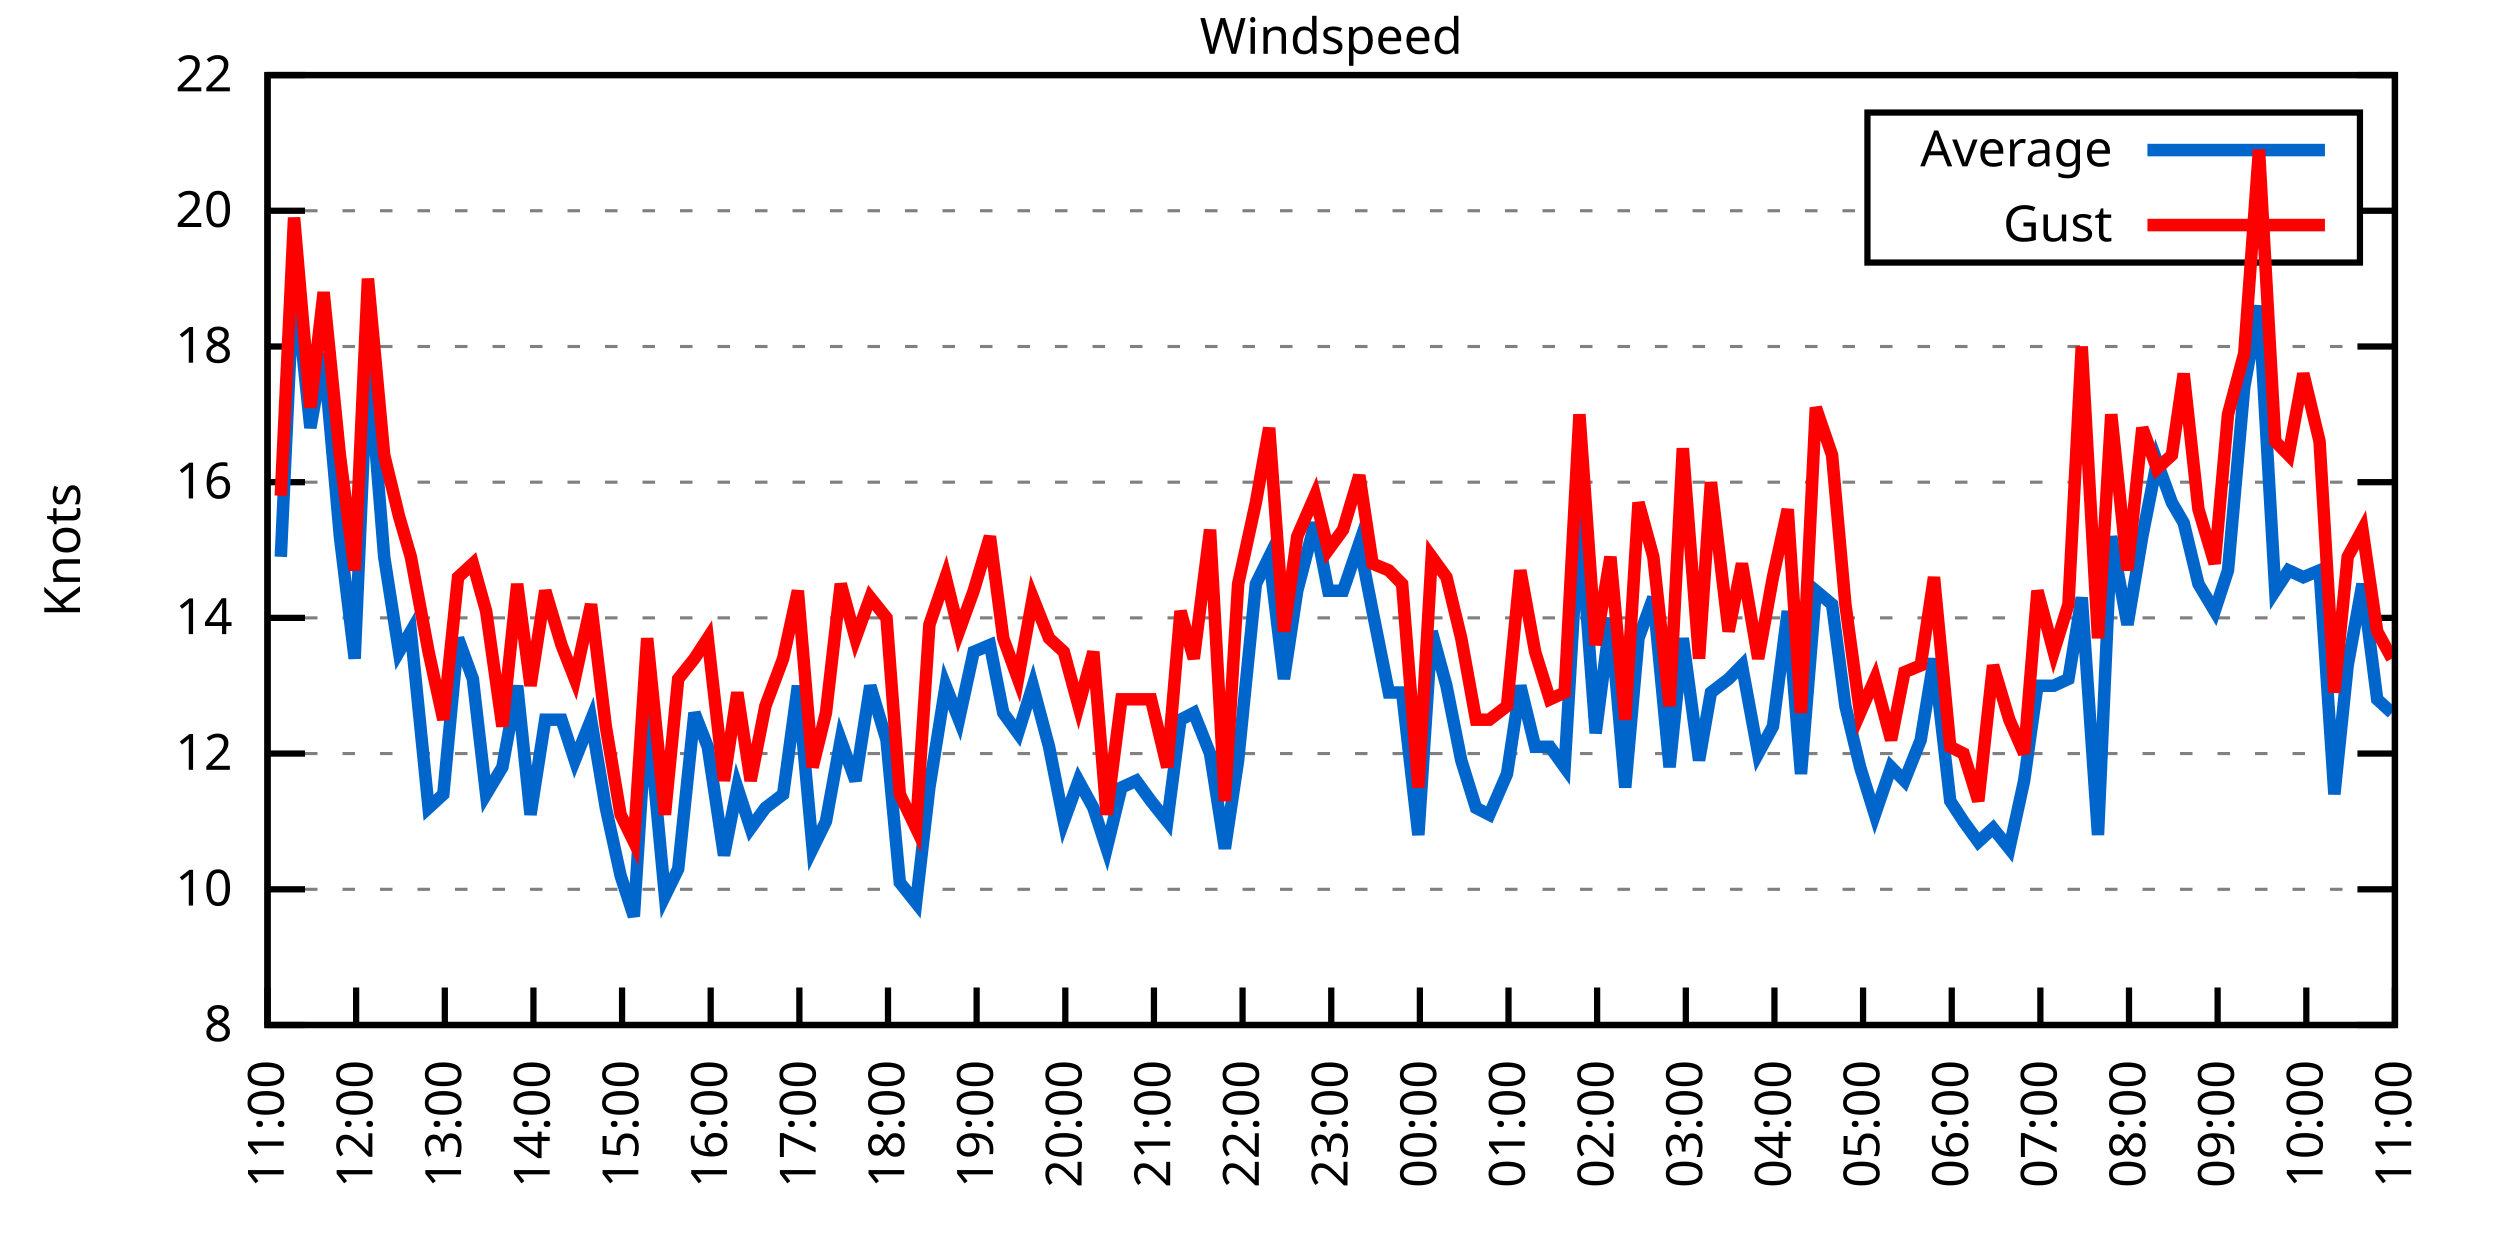
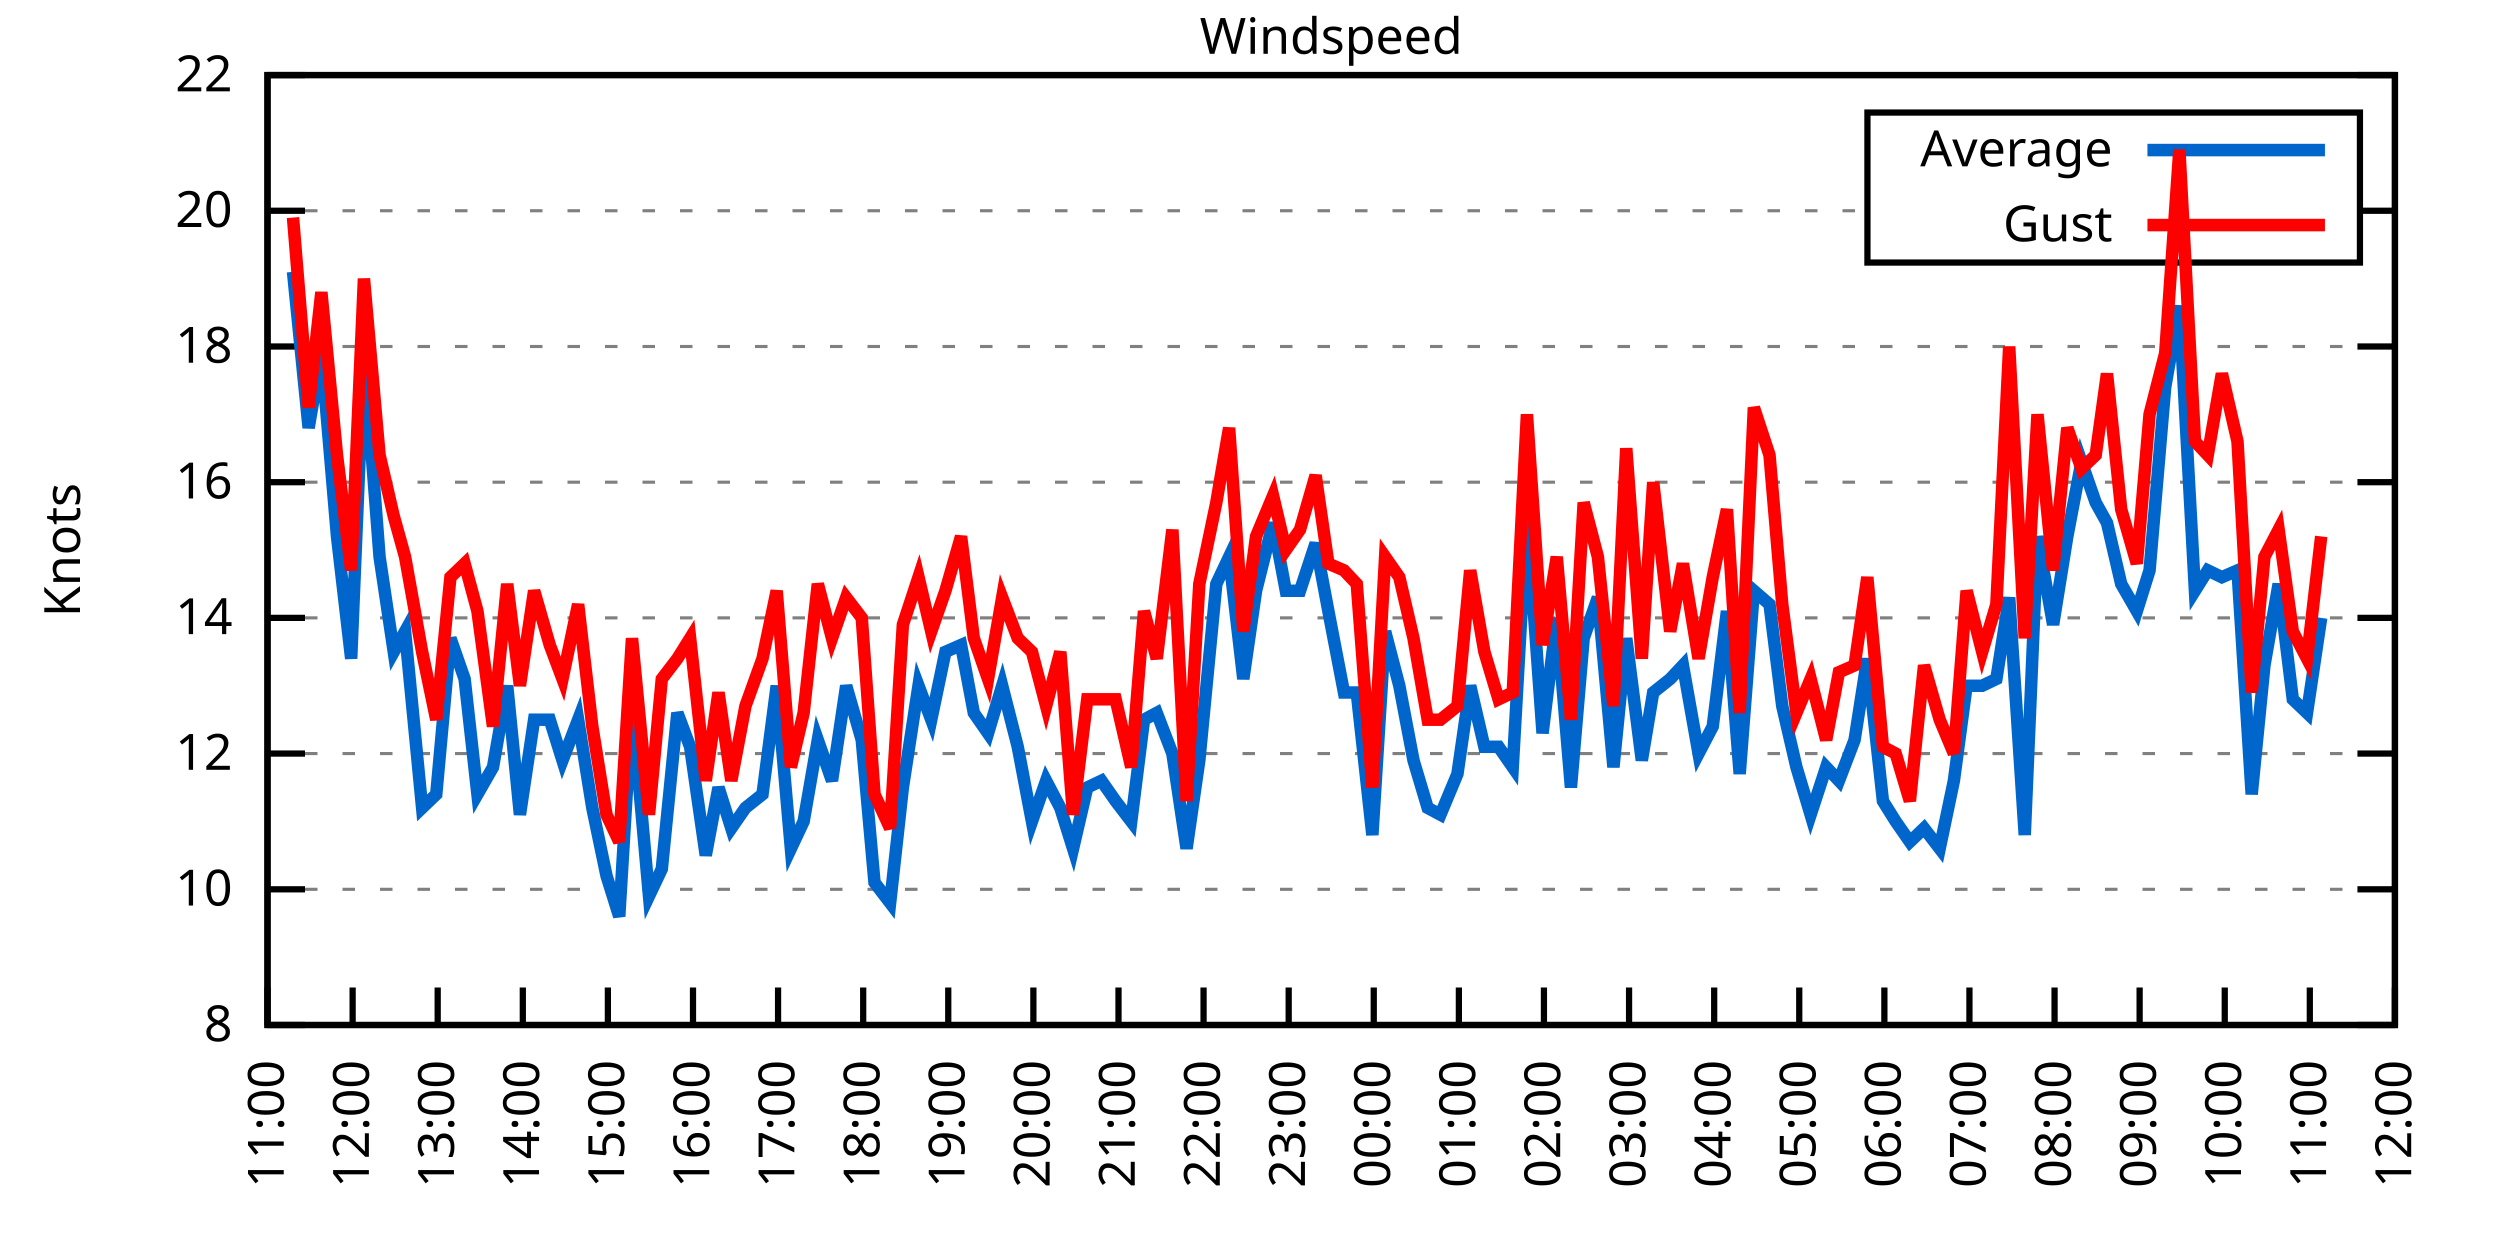
<svg xmlns="http://www.w3.org/2000/svg" xmlns:xlink="http://www.w3.org/1999/xlink" width="400" height="200" viewBox="0 0 400 200">
  <g id="gnuplot_canvas">
    <rect x="0" y="0" width="400" height="200" fill="none" />
    <defs>
      <circle id="gpDot" r="0.5" stroke-width="0.5" stroke="currentColor" />
      <path id="gpPt0" stroke-width="0.333" stroke="currentColor" d="M-1,0 h2 M0,-1 v2" />
      <path id="gpPt1" stroke-width="0.333" stroke="currentColor" d="M-1,-1 L1,1 M1,-1 L-1,1" />
      <path id="gpPt2" stroke-width="0.333" stroke="currentColor" d="M-1,0 L1,0 M0,-1 L0,1 M-1,-1 L1,1 M-1,1 L1,-1" />
      <rect id="gpPt3" stroke-width="0.333" stroke="currentColor" x="-1" y="-1" width="2" height="2" />
      <rect id="gpPt4" stroke-width="0.333" stroke="currentColor" fill="currentColor" x="-1" y="-1" width="2" height="2" />
      <circle id="gpPt5" stroke-width="0.333" stroke="currentColor" cx="0" cy="0" r="1" />
      <use xlink:href="#gpPt5" id="gpPt6" fill="currentColor" stroke="none" />
      <path id="gpPt7" stroke-width="0.333" stroke="currentColor" d="M0,-1.33 L-1.33,0.67 L1.33,0.67 z" />
      <use xlink:href="#gpPt7" id="gpPt8" fill="currentColor" stroke="none" />
      <use xlink:href="#gpPt7" id="gpPt9" stroke="currentColor" transform="rotate(180)" />
      <use xlink:href="#gpPt9" id="gpPt10" fill="currentColor" stroke="none" />
      <use xlink:href="#gpPt3" id="gpPt11" stroke="currentColor" transform="rotate(45)" />
      <use xlink:href="#gpPt11" id="gpPt12" fill="currentColor" stroke="none" />
      <path id="gpPt13" stroke-width="0.333" stroke="currentColor" d="M0,1.330 L1.265,0.411 L0.782,-1.067 L-0.782,-1.076 L-1.265,0.411 z" />
      <use xlink:href="#gpPt13" id="gpPt14" fill="currentColor" stroke="none" />
      <filter id="textbox" filterUnits="objectBoundingBox" x="0" y="0" height="1" width="1">
        <feFlood flood-color="white" flood-opacity="1" result="bgnd" />
        <feComposite in="SourceGraphic" in2="bgnd" operator="atop" />
      </filter>
      <filter id="greybox" filterUnits="objectBoundingBox" x="0" y="0" height="1" width="1">
        <feFlood flood-color="lightgrey" flood-opacity="1" result="grey" />
        <feComposite in="SourceGraphic" in2="grey" operator="atop" />
      </filter>
    </defs>
    <g fill="none" color="white" stroke="currentColor" stroke-width="1.00" stroke-linecap="butt" stroke-linejoin="miter">
</g>
    <g fill="none" color="black" stroke="currentColor" stroke-width="1.00" stroke-linecap="butt" stroke-linejoin="miter">
      <g stroke="none" shape-rendering="crispEdges">
        <polygon fill="rgb(255, 255, 255)" points="42.80,164.00 383.18,164.00 383.18,12.02 42.80,12.02 " />
      </g>
    </g>
    <g fill="none" color="black" stroke="currentColor" stroke-width="1.00" stroke-linecap="butt" stroke-linejoin="miter">
</g>
    <g fill="none" color="black" stroke="black" stroke-width="0.50" stroke-linecap="butt" stroke-linejoin="miter">
</g>
    <g fill="none" color="gray" stroke="currentColor" stroke-width="0.50" stroke-linecap="butt" stroke-linejoin="miter">
      <path stroke="gray" stroke-dasharray="2,4" class="gridline" d="M42.80,164.00 L383.19,164.00  " />
    </g>
    <g fill="none" color="gray" stroke="gray" stroke-width="1.00" stroke-linecap="butt" stroke-linejoin="miter">
</g>
    <g fill="none" color="black" stroke="currentColor" stroke-width="1.00" stroke-linecap="butt" stroke-linejoin="miter">
      <path stroke="black" d="M42.80,164.00 L48.80,164.00 M383.19,164.00 L377.19,164.00  " />
      <g transform="translate(37.20,166.60)" stroke="none" fill="black" font-family="Sans" font-size="8.00" text-anchor="end">
        <text>
          <tspan font-family="Sans"> 8</tspan>
        </text>
      </g>
    </g>
    <g fill="none" color="black" stroke="currentColor" stroke-width="1.00" stroke-linecap="butt" stroke-linejoin="miter">
</g>
    <g fill="none" color="black" stroke="black" stroke-width="0.50" stroke-linecap="butt" stroke-linejoin="miter">
</g>
    <g fill="none" color="gray" stroke="currentColor" stroke-width="0.50" stroke-linecap="butt" stroke-linejoin="miter">
      <path stroke="gray" stroke-dasharray="2,4" class="gridline" d="M42.80,142.29 L383.19,142.29  " />
    </g>
    <g fill="none" color="gray" stroke="gray" stroke-width="1.00" stroke-linecap="butt" stroke-linejoin="miter">
</g>
    <g fill="none" color="black" stroke="currentColor" stroke-width="1.00" stroke-linecap="butt" stroke-linejoin="miter">
      <path stroke="black" d="M42.80,142.29 L48.80,142.29 M383.19,142.29 L377.19,142.29  " />
      <g transform="translate(37.20,144.89)" stroke="none" fill="black" font-family="Sans" font-size="8.00" text-anchor="end">
        <text>
          <tspan font-family="Sans"> 10</tspan>
        </text>
      </g>
    </g>
    <g fill="none" color="black" stroke="currentColor" stroke-width="1.00" stroke-linecap="butt" stroke-linejoin="miter">
</g>
    <g fill="none" color="black" stroke="black" stroke-width="0.50" stroke-linecap="butt" stroke-linejoin="miter">
</g>
    <g fill="none" color="gray" stroke="currentColor" stroke-width="0.50" stroke-linecap="butt" stroke-linejoin="miter">
      <path stroke="gray" stroke-dasharray="2,4" class="gridline" d="M42.80,120.57 L383.19,120.57  " />
    </g>
    <g fill="none" color="gray" stroke="gray" stroke-width="1.00" stroke-linecap="butt" stroke-linejoin="miter">
</g>
    <g fill="none" color="black" stroke="currentColor" stroke-width="1.00" stroke-linecap="butt" stroke-linejoin="miter">
      <path stroke="black" d="M42.80,120.57 L48.80,120.57 M383.19,120.57 L377.19,120.57  " />
      <g transform="translate(37.20,123.17)" stroke="none" fill="black" font-family="Sans" font-size="8.00" text-anchor="end">
        <text>
          <tspan font-family="Sans"> 12</tspan>
        </text>
      </g>
    </g>
    <g fill="none" color="black" stroke="currentColor" stroke-width="1.00" stroke-linecap="butt" stroke-linejoin="miter">
</g>
    <g fill="none" color="black" stroke="black" stroke-width="0.50" stroke-linecap="butt" stroke-linejoin="miter">
</g>
    <g fill="none" color="gray" stroke="currentColor" stroke-width="0.50" stroke-linecap="butt" stroke-linejoin="miter">
      <path stroke="gray" stroke-dasharray="2,4" class="gridline" d="M42.80,98.86 L383.19,98.86  " />
    </g>
    <g fill="none" color="gray" stroke="gray" stroke-width="1.00" stroke-linecap="butt" stroke-linejoin="miter">
</g>
    <g fill="none" color="black" stroke="currentColor" stroke-width="1.00" stroke-linecap="butt" stroke-linejoin="miter">
      <path stroke="black" d="M42.80,98.86 L48.80,98.86 M383.19,98.86 L377.19,98.86  " />
      <g transform="translate(37.20,101.46)" stroke="none" fill="black" font-family="Sans" font-size="8.00" text-anchor="end">
        <text>
          <tspan font-family="Sans"> 14</tspan>
        </text>
      </g>
    </g>
    <g fill="none" color="black" stroke="currentColor" stroke-width="1.00" stroke-linecap="butt" stroke-linejoin="miter">
</g>
    <g fill="none" color="black" stroke="black" stroke-width="0.50" stroke-linecap="butt" stroke-linejoin="miter">
</g>
    <g fill="none" color="gray" stroke="currentColor" stroke-width="0.50" stroke-linecap="butt" stroke-linejoin="miter">
      <path stroke="gray" stroke-dasharray="2,4" class="gridline" d="M42.80,77.15 L383.19,77.15  " />
    </g>
    <g fill="none" color="gray" stroke="gray" stroke-width="1.00" stroke-linecap="butt" stroke-linejoin="miter">
</g>
    <g fill="none" color="black" stroke="currentColor" stroke-width="1.00" stroke-linecap="butt" stroke-linejoin="miter">
      <path stroke="black" d="M42.80,77.15 L48.80,77.15 M383.19,77.15 L377.19,77.15  " />
      <g transform="translate(37.20,79.75)" stroke="none" fill="black" font-family="Sans" font-size="8.00" text-anchor="end">
        <text>
          <tspan font-family="Sans"> 16</tspan>
        </text>
      </g>
    </g>
    <g fill="none" color="black" stroke="currentColor" stroke-width="1.00" stroke-linecap="butt" stroke-linejoin="miter">
</g>
    <g fill="none" color="black" stroke="black" stroke-width="0.50" stroke-linecap="butt" stroke-linejoin="miter">
</g>
    <g fill="none" color="gray" stroke="currentColor" stroke-width="0.50" stroke-linecap="butt" stroke-linejoin="miter">
      <path stroke="gray" stroke-dasharray="2,4" class="gridline" d="M42.80,55.44 L383.19,55.44  " />
    </g>
    <g fill="none" color="gray" stroke="gray" stroke-width="1.00" stroke-linecap="butt" stroke-linejoin="miter">
</g>
    <g fill="none" color="black" stroke="currentColor" stroke-width="1.00" stroke-linecap="butt" stroke-linejoin="miter">
      <path stroke="black" d="M42.80,55.44 L48.80,55.44 M383.19,55.44 L377.19,55.44  " />
      <g transform="translate(37.20,58.04)" stroke="none" fill="black" font-family="Sans" font-size="8.00" text-anchor="end">
        <text>
          <tspan font-family="Sans"> 18</tspan>
        </text>
      </g>
    </g>
    <g fill="none" color="black" stroke="currentColor" stroke-width="1.00" stroke-linecap="butt" stroke-linejoin="miter">
</g>
    <g fill="none" color="black" stroke="black" stroke-width="0.50" stroke-linecap="butt" stroke-linejoin="miter">
</g>
    <g fill="none" color="gray" stroke="currentColor" stroke-width="0.50" stroke-linecap="butt" stroke-linejoin="miter">
      <path stroke="gray" stroke-dasharray="2,4" class="gridline" d="M42.80,33.72 L298.79,33.72 M377.59,33.72 L383.19,33.72  " />
    </g>
    <g fill="none" color="gray" stroke="gray" stroke-width="1.00" stroke-linecap="butt" stroke-linejoin="miter">
</g>
    <g fill="none" color="black" stroke="currentColor" stroke-width="1.00" stroke-linecap="butt" stroke-linejoin="miter">
      <path stroke="black" d="M42.80,33.72 L48.80,33.72 M383.19,33.72 L377.19,33.72  " />
      <g transform="translate(37.20,36.32)" stroke="none" fill="black" font-family="Sans" font-size="8.00" text-anchor="end">
        <text>
          <tspan font-family="Sans"> 20</tspan>
        </text>
      </g>
    </g>
    <g fill="none" color="black" stroke="currentColor" stroke-width="1.00" stroke-linecap="butt" stroke-linejoin="miter">
</g>
    <g fill="none" color="black" stroke="black" stroke-width="0.50" stroke-linecap="butt" stroke-linejoin="miter">
</g>
    <g fill="none" color="gray" stroke="currentColor" stroke-width="0.50" stroke-linecap="butt" stroke-linejoin="miter">
      <path stroke="gray" stroke-dasharray="2,4" class="gridline" d="M42.80,12.01 L383.19,12.01  " />
    </g>
    <g fill="none" color="gray" stroke="gray" stroke-width="1.00" stroke-linecap="butt" stroke-linejoin="miter">
</g>
    <g fill="none" color="black" stroke="currentColor" stroke-width="1.00" stroke-linecap="butt" stroke-linejoin="miter">
      <path stroke="black" d="M42.80,12.01 L48.80,12.01 M383.19,12.01 L377.19,12.01  " />
      <g transform="translate(37.20,14.61)" stroke="none" fill="black" font-family="Sans" font-size="8.00" text-anchor="end">
        <text>
          <tspan font-family="Sans"> 22</tspan>
        </text>
      </g>
    </g>
    <g fill="none" color="black" stroke="currentColor" stroke-width="1.00" stroke-linecap="butt" stroke-linejoin="miter">
      <path stroke="black" d="M42.80,164.00 L42.80,158.00  " />
      <g transform="translate(45.40,169.60) rotate(270.00)" stroke="none" fill="black" font-family="Sans" font-size="8.00" text-anchor="end">
        <text>
          <tspan font-family="Sans">11:00</tspan>
        </text>
      </g>
    </g>
    <g fill="none" color="black" stroke="currentColor" stroke-width="1.00" stroke-linecap="butt" stroke-linejoin="miter">
-       <path stroke="black" d="M56.98,164.00 L56.98,158.00  " />
-       <g transform="translate(59.58,169.60) rotate(270.00)" stroke="none" fill="black" font-family="Sans" font-size="8.00" text-anchor="end">
+       <path stroke="black" d="M56.42,164.00 L56.42,158.00  " />
+       <g transform="translate(59.02,169.60) rotate(270.00)" stroke="none" fill="black" font-family="Sans" font-size="8.00" text-anchor="end">
        <text>
          <tspan font-family="Sans">12:00</tspan>
        </text>
      </g>
    </g>
    <g fill="none" color="black" stroke="currentColor" stroke-width="1.00" stroke-linecap="butt" stroke-linejoin="miter">
-       <path stroke="black" d="M71.17,164.00 L71.17,158.00  " />
-       <g transform="translate(73.77,169.60) rotate(270.00)" stroke="none" fill="black" font-family="Sans" font-size="8.00" text-anchor="end">
+       <path stroke="black" d="M70.03,164.00 L70.03,158.00  " />
+       <g transform="translate(72.63,169.60) rotate(270.00)" stroke="none" fill="black" font-family="Sans" font-size="8.00" text-anchor="end">
        <text>
          <tspan font-family="Sans">13:00</tspan>
        </text>
      </g>
    </g>
    <g fill="none" color="black" stroke="currentColor" stroke-width="1.00" stroke-linecap="butt" stroke-linejoin="miter">
-       <path stroke="black" d="M85.35,164.00 L85.35,158.00  " />
-       <g transform="translate(87.95,169.60) rotate(270.00)" stroke="none" fill="black" font-family="Sans" font-size="8.00" text-anchor="end">
+       <path stroke="black" d="M83.65,164.00 L83.65,158.00  " />
+       <g transform="translate(86.25,169.60) rotate(270.00)" stroke="none" fill="black" font-family="Sans" font-size="8.00" text-anchor="end">
        <text>
          <tspan font-family="Sans">14:00</tspan>
        </text>
      </g>
    </g>
    <g fill="none" color="black" stroke="currentColor" stroke-width="1.00" stroke-linecap="butt" stroke-linejoin="miter">
-       <path stroke="black" d="M99.53,164.00 L99.53,158.00  " />
-       <g transform="translate(102.13,169.60) rotate(270.00)" stroke="none" fill="black" font-family="Sans" font-size="8.00" text-anchor="end">
+       <path stroke="black" d="M97.26,164.00 L97.26,158.00  " />
+       <g transform="translate(99.86,169.60) rotate(270.00)" stroke="none" fill="black" font-family="Sans" font-size="8.00" text-anchor="end">
        <text>
          <tspan font-family="Sans">15:00</tspan>
        </text>
      </g>
    </g>
    <g fill="none" color="black" stroke="currentColor" stroke-width="1.00" stroke-linecap="butt" stroke-linejoin="miter">
-       <path stroke="black" d="M113.71,164.00 L113.71,158.00  " />
-       <g transform="translate(116.31,169.60) rotate(270.00)" stroke="none" fill="black" font-family="Sans" font-size="8.00" text-anchor="end">
+       <path stroke="black" d="M110.88,164.00 L110.88,158.00  " />
+       <g transform="translate(113.48,169.60) rotate(270.00)" stroke="none" fill="black" font-family="Sans" font-size="8.00" text-anchor="end">
        <text>
          <tspan font-family="Sans">16:00</tspan>
        </text>
      </g>
    </g>
    <g fill="none" color="black" stroke="currentColor" stroke-width="1.00" stroke-linecap="butt" stroke-linejoin="miter">
-       <path stroke="black" d="M127.90,164.00 L127.90,158.00  " />
-       <g transform="translate(130.50,169.60) rotate(270.00)" stroke="none" fill="black" font-family="Sans" font-size="8.00" text-anchor="end">
+       <path stroke="black" d="M124.49,164.00 L124.49,158.00  " />
+       <g transform="translate(127.09,169.60) rotate(270.00)" stroke="none" fill="black" font-family="Sans" font-size="8.00" text-anchor="end">
        <text>
          <tspan font-family="Sans">17:00</tspan>
        </text>
      </g>
    </g>
    <g fill="none" color="black" stroke="currentColor" stroke-width="1.00" stroke-linecap="butt" stroke-linejoin="miter">
-       <path stroke="black" d="M142.08,164.00 L142.08,158.00  " />
-       <g transform="translate(144.68,169.60) rotate(270.00)" stroke="none" fill="black" font-family="Sans" font-size="8.00" text-anchor="end">
+       <path stroke="black" d="M138.11,164.00 L138.11,158.00  " />
+       <g transform="translate(140.71,169.60) rotate(270.00)" stroke="none" fill="black" font-family="Sans" font-size="8.00" text-anchor="end">
        <text>
          <tspan font-family="Sans">18:00</tspan>
        </text>
      </g>
    </g>
    <g fill="none" color="black" stroke="currentColor" stroke-width="1.00" stroke-linecap="butt" stroke-linejoin="miter">
-       <path stroke="black" d="M156.26,164.00 L156.26,158.00  " />
-       <g transform="translate(158.86,169.60) rotate(270.00)" stroke="none" fill="black" font-family="Sans" font-size="8.00" text-anchor="end">
+       <path stroke="black" d="M151.72,164.00 L151.72,158.00  " />
+       <g transform="translate(154.32,169.60) rotate(270.00)" stroke="none" fill="black" font-family="Sans" font-size="8.00" text-anchor="end">
        <text>
          <tspan font-family="Sans">19:00</tspan>
        </text>
      </g>
    </g>
    <g fill="none" color="black" stroke="currentColor" stroke-width="1.00" stroke-linecap="butt" stroke-linejoin="miter">
-       <path stroke="black" d="M170.45,164.00 L170.45,158.00  " />
-       <g transform="translate(173.05,169.60) rotate(270.00)" stroke="none" fill="black" font-family="Sans" font-size="8.00" text-anchor="end">
+       <path stroke="black" d="M165.34,164.00 L165.34,158.00  " />
+       <g transform="translate(167.94,169.60) rotate(270.00)" stroke="none" fill="black" font-family="Sans" font-size="8.00" text-anchor="end">
        <text>
          <tspan font-family="Sans">20:00</tspan>
        </text>
      </g>
    </g>
    <g fill="none" color="black" stroke="currentColor" stroke-width="1.00" stroke-linecap="butt" stroke-linejoin="miter">
-       <path stroke="black" d="M184.63,164.00 L184.63,158.00  " />
-       <g transform="translate(187.23,169.60) rotate(270.00)" stroke="none" fill="black" font-family="Sans" font-size="8.00" text-anchor="end">
+       <path stroke="black" d="M178.96,164.00 L178.96,158.00  " />
+       <g transform="translate(181.56,169.60) rotate(270.00)" stroke="none" fill="black" font-family="Sans" font-size="8.00" text-anchor="end">
        <text>
          <tspan font-family="Sans">21:00</tspan>
        </text>
      </g>
    </g>
    <g fill="none" color="black" stroke="currentColor" stroke-width="1.00" stroke-linecap="butt" stroke-linejoin="miter">
-       <path stroke="black" d="M198.81,164.00 L198.81,158.00  " />
-       <g transform="translate(201.41,169.60) rotate(270.00)" stroke="none" fill="black" font-family="Sans" font-size="8.00" text-anchor="end">
+       <path stroke="black" d="M192.57,164.00 L192.57,158.00  " />
+       <g transform="translate(195.17,169.60) rotate(270.00)" stroke="none" fill="black" font-family="Sans" font-size="8.00" text-anchor="end">
        <text>
          <tspan font-family="Sans">22:00</tspan>
        </text>
      </g>
    </g>
    <g fill="none" color="black" stroke="currentColor" stroke-width="1.00" stroke-linecap="butt" stroke-linejoin="miter">
-       <path stroke="black" d="M213.00,164.00 L213.00,158.00  " />
-       <g transform="translate(215.60,169.60) rotate(270.00)" stroke="none" fill="black" font-family="Sans" font-size="8.00" text-anchor="end">
+       <path stroke="black" d="M206.19,164.00 L206.19,158.00  " />
+       <g transform="translate(208.79,169.60) rotate(270.00)" stroke="none" fill="black" font-family="Sans" font-size="8.00" text-anchor="end">
        <text>
          <tspan font-family="Sans">23:00</tspan>
        </text>
      </g>
    </g>
    <g fill="none" color="black" stroke="currentColor" stroke-width="1.00" stroke-linecap="butt" stroke-linejoin="miter">
-       <path stroke="black" d="M227.18,164.00 L227.18,158.00  " />
-       <g transform="translate(229.78,169.60) rotate(270.00)" stroke="none" fill="black" font-family="Sans" font-size="8.00" text-anchor="end">
+       <path stroke="black" d="M219.80,164.00 L219.80,158.00  " />
+       <g transform="translate(222.40,169.60) rotate(270.00)" stroke="none" fill="black" font-family="Sans" font-size="8.00" text-anchor="end">
        <text>
          <tspan font-family="Sans">00:00</tspan>
        </text>
      </g>
    </g>
    <g fill="none" color="black" stroke="currentColor" stroke-width="1.00" stroke-linecap="butt" stroke-linejoin="miter">
-       <path stroke="black" d="M241.36,164.00 L241.36,158.00  " />
-       <g transform="translate(243.96,169.60) rotate(270.00)" stroke="none" fill="black" font-family="Sans" font-size="8.00" text-anchor="end">
+       <path stroke="black" d="M233.42,164.00 L233.42,158.00  " />
+       <g transform="translate(236.02,169.60) rotate(270.00)" stroke="none" fill="black" font-family="Sans" font-size="8.00" text-anchor="end">
        <text>
          <tspan font-family="Sans">01:00</tspan>
        </text>
      </g>
    </g>
    <g fill="none" color="black" stroke="currentColor" stroke-width="1.00" stroke-linecap="butt" stroke-linejoin="miter">
-       <path stroke="black" d="M255.54,164.00 L255.54,158.00  " />
-       <g transform="translate(258.14,169.60) rotate(270.00)" stroke="none" fill="black" font-family="Sans" font-size="8.00" text-anchor="end">
+       <path stroke="black" d="M247.03,164.00 L247.03,158.00  " />
+       <g transform="translate(249.63,169.60) rotate(270.00)" stroke="none" fill="black" font-family="Sans" font-size="8.00" text-anchor="end">
        <text>
          <tspan font-family="Sans">02:00</tspan>
        </text>
      </g>
    </g>
    <g fill="none" color="black" stroke="currentColor" stroke-width="1.00" stroke-linecap="butt" stroke-linejoin="miter">
-       <path stroke="black" d="M269.73,164.00 L269.73,158.00  " />
-       <g transform="translate(272.33,169.60) rotate(270.00)" stroke="none" fill="black" font-family="Sans" font-size="8.00" text-anchor="end">
+       <path stroke="black" d="M260.65,164.00 L260.65,158.00  " />
+       <g transform="translate(263.25,169.60) rotate(270.00)" stroke="none" fill="black" font-family="Sans" font-size="8.00" text-anchor="end">
        <text>
          <tspan font-family="Sans">03:00</tspan>
        </text>
      </g>
    </g>
    <g fill="none" color="black" stroke="currentColor" stroke-width="1.00" stroke-linecap="butt" stroke-linejoin="miter">
-       <path stroke="black" d="M283.91,164.00 L283.91,158.00  " />
-       <g transform="translate(286.51,169.60) rotate(270.00)" stroke="none" fill="black" font-family="Sans" font-size="8.00" text-anchor="end">
+       <path stroke="black" d="M274.27,164.00 L274.27,158.00  " />
+       <g transform="translate(276.87,169.60) rotate(270.00)" stroke="none" fill="black" font-family="Sans" font-size="8.00" text-anchor="end">
        <text>
          <tspan font-family="Sans">04:00</tspan>
        </text>
      </g>
    </g>
    <g fill="none" color="black" stroke="currentColor" stroke-width="1.00" stroke-linecap="butt" stroke-linejoin="miter">
-       <path stroke="black" d="M298.09,164.00 L298.09,158.00  " />
-       <g transform="translate(300.69,169.60) rotate(270.00)" stroke="none" fill="black" font-family="Sans" font-size="8.00" text-anchor="end">
+       <path stroke="black" d="M287.88,164.00 L287.88,158.00  " />
+       <g transform="translate(290.48,169.60) rotate(270.00)" stroke="none" fill="black" font-family="Sans" font-size="8.00" text-anchor="end">
        <text>
          <tspan font-family="Sans">05:00</tspan>
        </text>
      </g>
    </g>
    <g fill="none" color="black" stroke="currentColor" stroke-width="1.00" stroke-linecap="butt" stroke-linejoin="miter">
-       <path stroke="black" d="M312.28,164.00 L312.28,158.00  " />
-       <g transform="translate(314.88,169.60) rotate(270.00)" stroke="none" fill="black" font-family="Sans" font-size="8.00" text-anchor="end">
+       <path stroke="black" d="M301.50,164.00 L301.50,158.00  " />
+       <g transform="translate(304.10,169.60) rotate(270.00)" stroke="none" fill="black" font-family="Sans" font-size="8.00" text-anchor="end">
        <text>
          <tspan font-family="Sans">06:00</tspan>
        </text>
      </g>
    </g>
    <g fill="none" color="black" stroke="currentColor" stroke-width="1.00" stroke-linecap="butt" stroke-linejoin="miter">
-       <path stroke="black" d="M326.46,164.00 L326.46,158.00  " />
-       <g transform="translate(329.06,169.60) rotate(270.00)" stroke="none" fill="black" font-family="Sans" font-size="8.00" text-anchor="end">
+       <path stroke="black" d="M315.11,164.00 L315.11,158.00  " />
+       <g transform="translate(317.71,169.60) rotate(270.00)" stroke="none" fill="black" font-family="Sans" font-size="8.00" text-anchor="end">
        <text>
          <tspan font-family="Sans">07:00</tspan>
        </text>
      </g>
    </g>
    <g fill="none" color="black" stroke="currentColor" stroke-width="1.00" stroke-linecap="butt" stroke-linejoin="miter">
-       <path stroke="black" d="M340.64,164.00 L340.64,158.00  " />
-       <g transform="translate(343.24,169.60) rotate(270.00)" stroke="none" fill="black" font-family="Sans" font-size="8.00" text-anchor="end">
+       <path stroke="black" d="M328.73,164.00 L328.73,158.00  " />
+       <g transform="translate(331.33,169.60) rotate(270.00)" stroke="none" fill="black" font-family="Sans" font-size="8.00" text-anchor="end">
        <text>
          <tspan font-family="Sans">08:00</tspan>
        </text>
      </g>
    </g>
    <g fill="none" color="black" stroke="currentColor" stroke-width="1.00" stroke-linecap="butt" stroke-linejoin="miter">
-       <path stroke="black" d="M354.82,164.00 L354.82,158.00  " />
-       <g transform="translate(357.42,169.60) rotate(270.00)" stroke="none" fill="black" font-family="Sans" font-size="8.00" text-anchor="end">
+       <path stroke="black" d="M342.34,164.00 L342.34,158.00  " />
+       <g transform="translate(344.94,169.60) rotate(270.00)" stroke="none" fill="black" font-family="Sans" font-size="8.00" text-anchor="end">
        <text>
          <tspan font-family="Sans">09:00</tspan>
        </text>
      </g>
    </g>
    <g fill="none" color="black" stroke="currentColor" stroke-width="1.00" stroke-linecap="butt" stroke-linejoin="miter">
-       <path stroke="black" d="M369.01,164.00 L369.01,158.00  " />
-       <g transform="translate(371.61,169.60) rotate(270.00)" stroke="none" fill="black" font-family="Sans" font-size="8.00" text-anchor="end">
+       <path stroke="black" d="M355.96,164.00 L355.96,158.00  " />
+       <g transform="translate(358.56,169.60) rotate(270.00)" stroke="none" fill="black" font-family="Sans" font-size="8.00" text-anchor="end">
        <text>
          <tspan font-family="Sans">10:00</tspan>
+         </text>
+       </g>
+     </g>
+     <g fill="none" color="black" stroke="currentColor" stroke-width="1.00" stroke-linecap="butt" stroke-linejoin="miter">
+       <path stroke="black" d="M369.57,164.00 L369.57,158.00  " />
+       <g transform="translate(372.17,169.60) rotate(270.00)" stroke="none" fill="black" font-family="Sans" font-size="8.00" text-anchor="end">
+         <text>
+           <tspan font-family="Sans">11:00</tspan>
        </text>
      </g>
    </g>
    <g fill="none" color="black" stroke="currentColor" stroke-width="1.00" stroke-linecap="butt" stroke-linejoin="miter">
      <path stroke="black" d="M383.19,164.00 L383.19,158.00  " />
      <g transform="translate(385.79,169.60) rotate(270.00)" stroke="none" fill="black" font-family="Sans" font-size="8.00" text-anchor="end">
        <text>
-           <tspan font-family="Sans">11:00</tspan>
+           <tspan font-family="Sans">12:00</tspan>
        </text>
      </g>
    </g>
    <g fill="none" color="black" stroke="currentColor" stroke-width="1.00" stroke-linecap="butt" stroke-linejoin="miter">
</g>
    <g fill="none" color="black" stroke="currentColor" stroke-width="1.00" stroke-linecap="butt" stroke-linejoin="miter">
      <path stroke="black" d="M42.80,12.01 L42.80,164.00 L383.19,164.00 L383.19,12.01 L42.80,12.01 Z  " />
    </g>
    <g fill="none" color="black" stroke="currentColor" stroke-width="1.00" stroke-linecap="butt" stroke-linejoin="miter">
</g>
    <g fill="none" color="black" stroke="currentColor" stroke-width="1.00" stroke-linecap="butt" stroke-linejoin="miter">
      <path stroke="black" d="M298.79,42.01 L298.79,18.01 L377.59,18.01 L377.59,42.01 L298.79,42.01 Z  " />
    </g>
    <g id="Windspeed_plot_1">
      <g fill="none" color="white" stroke="black" stroke-width="2.00" stroke-linecap="butt" stroke-linejoin="miter">
</g>
      <g fill="none" color="black" stroke="currentColor" stroke-width="2.00" stroke-linecap="butt" stroke-linejoin="miter">
        <g transform="translate(337.99,26.61)" stroke="none" fill="black" font-family="Sans" font-size="8.00" text-anchor="end">
          <text>
            <tspan font-family="Sans">Average</tspan>
          </text>
        </g>
      </g>
      <g fill="none" color="black" stroke="currentColor" stroke-width="2.00" stroke-linecap="butt" stroke-linejoin="miter">
-         <path stroke="rgb(  0, 102, 204)" d="M343.59,24.01 L371.99,24.01 M44.93,89.09 L47.05,43.49 L49.66,68.46 L51.78,56.52 L54.38,85.83 L56.75,105.38   L58.87,56.52 L61.47,89.09 L63.84,104.29 L65.73,101.03 L68.57,129.26 L70.93,127.09 L73.29,102.12 L75.66,108.63   L77.78,127.09 L80.38,122.75 L82.75,109.72 L84.88,130.35 L87.24,115.15 L89.84,115.15 L91.97,121.66 L94.57,115.15   L96.93,129.26 L99.30,140.12 L101.42,146.63 L103.55,112.97 L106.39,143.37 L108.51,139.03 L111.11,114.06 L113.24,119.49   L115.84,136.86 L117.97,126.00 L120.10,132.52 L122.46,129.26 L125.30,127.09 L127.66,109.72 L130.02,135.77 L132.15,131.43   L134.52,118.40 L136.88,124.92 L139.24,109.72 L141.84,118.40 L143.97,141.20 L146.57,144.46 L148.70,126.00 L151.30,109.72   L153.43,115.15 L155.79,104.29 L158.39,103.20 L160.52,114.06 L162.88,117.32 L165.25,109.72 L167.85,119.49 L170.21,131.43   L172.57,124.92 L174.94,129.26 L177.06,135.77 L179.43,126.00 L181.79,124.92 L184.16,128.17 L186.76,131.43 L188.88,115.15   L191.01,114.06 L193.61,120.57 L195.98,135.77 L198.10,121.66 L200.94,93.43 L203.07,89.09 L205.43,108.63 L207.56,94.52   L210.39,83.66 L212.52,94.52 L214.89,94.52 L217.49,86.92 L219.61,97.78 L222.21,110.80 L224.34,110.80 L226.94,133.60   L229.07,101.03 L231.43,109.72 L233.80,121.66 L236.16,129.26 L238.29,130.35 L241.12,123.83 L243.25,109.72 L245.62,119.49   L247.98,119.49 L250.34,122.75 L252.71,82.58 L255.31,117.32 L257.67,98.86 L260.04,126.00 L262.16,102.12 L264.53,95.60   L267.13,122.75 L269.25,102.12 L271.85,121.66 L273.75,110.80 L276.58,108.63 L278.71,106.46 L281.31,120.57 L283.67,116.23   L286.04,97.78 L288.16,123.83 L290.53,94.52 L293.13,96.69 L295.26,112.97 L297.62,122.75 L299.98,130.35 L302.58,122.75   L304.71,124.92 L307.31,118.40 L309.44,105.38 L312.04,128.17 L314.17,131.43 L316.53,134.69 L318.89,132.52 L321.49,135.77   L323.86,124.92 L325.99,109.72 L328.59,109.72 L330.95,108.63 L333.08,95.60 L335.68,133.60 L337.80,85.83 L340.40,99.95   L342.77,85.83 L345.13,73.89 L347.50,80.41 L349.39,83.66 L351.75,93.43 L354.35,97.78 L356.48,91.26 L359.08,61.95   L361.44,48.92 L364.04,94.52 L366.17,91.26 L368.53,92.35 L371.13,91.26 L373.50,127.09 L375.63,106.46 L377.99,93.43   L380.35,111.89 L382.72,114.06  " />
+         <path stroke="rgb(  0, 102, 204)" d="M343.59,24.01 L371.99,24.01 M46.88,43.49 L49.38,68.46 L51.42,56.52 L53.92,85.83 L56.19,105.38 L58.23,56.52   L60.73,89.09 L63.00,104.29 L64.81,101.03 L67.54,129.26 L69.80,127.09 L72.07,102.12 L74.34,108.63 L76.39,127.09   L78.88,122.75 L81.15,109.72 L83.19,130.35 L85.46,115.15 L87.96,115.15 L90.00,121.66 L92.50,115.15 L94.77,129.26   L97.04,140.12 L99.08,146.63 L101.12,112.97 L103.84,143.37 L105.89,139.03 L108.38,114.06 L110.42,119.49 L112.92,136.86   L114.96,126.00 L117.01,132.52 L119.27,129.26 L122.00,127.09 L124.27,109.72 L126.54,135.77 L128.58,131.43 L130.85,118.40   L133.12,124.92 L135.39,109.72 L137.88,118.40 L139.92,141.20 L142.42,144.46 L144.46,126.00 L146.96,109.72 L149.00,115.15   L151.27,104.29 L153.77,103.20 L155.81,114.06 L158.08,117.32 L160.35,109.72 L162.84,119.49 L165.11,131.43 L167.38,124.92   L169.65,129.26 L171.69,135.77 L173.96,126.00 L176.23,124.92 L178.50,128.17 L181.00,131.43 L183.04,115.15 L185.08,114.06   L187.58,120.57 L189.85,135.77 L191.89,121.66 L194.61,93.43 L196.66,89.09 L198.93,108.63 L200.97,94.52 L203.69,83.66   L205.73,94.52 L208.00,94.52 L210.50,86.92 L212.54,97.78 L215.04,110.80 L217.08,110.80 L219.58,133.60 L221.62,101.03   L223.89,109.72 L226.16,121.66 L228.43,129.26 L230.47,130.35 L233.19,123.83 L235.23,109.72 L237.50,119.49 L239.77,119.49   L242.04,122.75 L244.31,82.58 L246.81,117.32 L249.08,98.86 L251.35,126.00 L253.39,102.12 L255.66,95.60 L258.15,122.75   L260.20,102.12 L262.69,121.66 L264.51,110.80 L267.23,108.63 L269.27,106.46 L271.77,120.57 L274.04,116.23 L276.31,97.78   L278.35,123.83 L280.62,94.52 L283.12,96.69 L285.16,112.97 L287.43,122.75 L289.70,130.35 L292.19,122.75 L294.23,124.92   L296.73,118.40 L298.77,105.38 L301.27,128.17 L303.31,131.43 L305.58,134.69 L307.85,132.52 L310.35,135.77 L312.62,124.92   L314.66,109.72 L317.15,109.72 L319.42,108.63 L321.47,95.60 L323.96,133.60 L326.00,85.83 L328.50,99.95 L330.77,85.83   L333.04,73.89 L335.31,80.41 L337.12,83.66 L339.39,93.43 L341.89,97.78 L343.93,91.26 L346.43,61.95 L348.70,48.92   L351.19,94.52 L353.24,91.26 L355.50,92.35 L358.00,91.26 L360.27,127.09 L362.31,106.46 L364.58,93.43 L366.85,111.89   L369.12,114.06 L371.39,98.86  " />
      </g>
    </g>
    <g id="Windspeed_plot_2">
      <g fill="none" color="black" stroke="currentColor" stroke-width="2.00" stroke-linecap="butt" stroke-linejoin="miter">
        <g transform="translate(337.99,38.61)" stroke="none" fill="black" font-family="Sans" font-size="8.00" text-anchor="end">
          <text>
            <tspan font-family="Sans">Gust</tspan>
          </text>
        </g>
      </g>
      <g fill="none" color="black" stroke="currentColor" stroke-width="2.00" stroke-linecap="butt" stroke-linejoin="miter">
-         <path stroke="rgb(255,   0,   0)" d="M343.59,36.01 L371.99,36.01 M44.93,79.32 L47.05,34.81 L49.66,65.21 L51.78,46.75 L54.38,72.81 L56.75,91.26   L58.87,44.58 L61.47,72.81 L63.84,82.58 L65.73,89.09 L68.57,104.29 L70.93,115.15 L73.29,92.35 L75.66,90.18   L77.78,97.78 L80.38,116.23 L82.75,93.43 L84.88,109.72 L87.24,94.52 L89.84,103.20 L91.97,108.63 L94.57,96.69   L96.93,116.23 L99.30,130.35 L101.42,134.69 L103.55,102.12 L106.39,130.35 L108.51,108.63 L111.11,105.38 L113.24,102.12   L115.84,124.92 L117.97,110.80 L120.10,124.92 L122.46,112.97 L125.30,105.38 L127.66,94.52 L130.02,122.75 L132.15,114.06   L134.52,93.43 L136.88,102.12 L139.24,95.60 L141.84,98.86 L143.97,127.09 L146.57,132.52 L148.70,99.95 L151.30,92.35   L153.43,101.03 L155.79,94.52 L158.39,85.83 L160.52,102.12 L162.88,108.63 L165.25,95.60 L167.85,102.12 L170.21,104.29   L172.57,112.97 L174.94,104.29 L177.06,130.35 L179.43,111.89 L181.79,111.89 L184.16,111.89 L186.76,122.75 L188.88,97.78   L191.01,105.38 L193.61,84.75 L195.98,128.17 L198.10,93.43 L200.94,80.41 L203.07,68.46 L205.43,101.03 L207.56,85.83   L210.39,79.32 L212.52,88.00 L214.89,84.75 L217.49,76.06 L219.61,90.18 L222.21,91.26 L224.34,93.43 L226.94,126.00   L229.07,89.09 L231.43,92.35 L233.80,102.12 L236.16,115.15 L238.29,115.15 L241.12,112.97 L243.25,91.26 L245.62,104.29   L247.98,111.89 L250.34,110.80 L252.71,66.29 L255.31,103.20 L257.67,89.09 L260.04,115.15 L262.16,80.41 L264.53,89.09   L267.13,112.97 L269.25,71.72 L271.85,105.38 L273.75,77.15 L276.58,101.03 L278.71,90.18 L281.31,105.38 L283.67,92.35   L286.04,81.49 L288.16,114.06 L290.53,65.21 L293.13,72.81 L295.26,96.69 L297.62,114.06 L299.98,108.63 L302.58,118.40   L304.71,107.55 L307.31,106.46 L309.44,92.35 L312.04,119.49 L314.17,120.57 L316.53,128.17 L318.89,106.46 L321.49,115.15   L323.86,120.57 L325.99,94.52 L328.59,104.29 L330.95,96.69 L333.08,55.44 L335.68,102.12 L337.80,66.29 L340.40,91.26   L342.77,68.46 L345.13,74.98 L347.50,72.81 L349.39,59.78 L351.75,81.49 L354.35,90.18 L356.48,66.29 L359.08,56.52   L361.44,23.95 L364.04,70.63 L366.17,72.81 L368.53,59.78 L371.13,70.63 L373.50,110.80 L375.63,89.09 L377.99,84.75   L380.35,101.03 L382.72,105.38  " />
+         <path stroke="rgb(255,   0,   0)" d="M343.59,36.01 L371.99,36.01 M46.88,34.81 L49.38,65.21 L51.42,46.75 L53.92,72.81 L56.19,91.26 L58.23,44.58   L60.73,72.81 L63.00,82.58 L64.81,89.09 L67.54,104.29 L69.80,115.15 L72.07,92.35 L74.34,90.18 L76.39,97.78   L78.88,116.23 L81.15,93.43 L83.19,109.72 L85.46,94.52 L87.96,103.20 L90.00,108.63 L92.50,96.69 L94.77,116.23   L97.04,130.35 L99.08,134.69 L101.12,102.12 L103.84,130.35 L105.89,108.63 L108.38,105.38 L110.42,102.12 L112.92,124.92   L114.96,110.80 L117.01,124.92 L119.27,112.97 L122.00,105.38 L124.27,94.52 L126.54,122.75 L128.58,114.06 L130.85,93.43   L133.12,102.12 L135.39,95.60 L137.88,98.86 L139.92,127.09 L142.42,132.52 L144.46,99.95 L146.96,92.35 L149.00,101.03   L151.27,94.52 L153.77,85.83 L155.81,102.12 L158.08,108.63 L160.35,95.60 L162.84,102.12 L165.11,104.29 L167.38,112.97   L169.65,104.29 L171.69,130.35 L173.96,111.89 L176.23,111.89 L178.50,111.89 L181.00,122.75 L183.04,97.78 L185.08,105.38   L187.58,84.75 L189.85,128.17 L191.89,93.43 L194.61,80.41 L196.66,68.46 L198.93,101.03 L200.97,85.83 L203.69,79.32   L205.73,88.00 L208.00,84.75 L210.50,76.06 L212.54,90.18 L215.04,91.26 L217.08,93.43 L219.58,126.00 L221.62,89.09   L223.89,92.35 L226.16,102.12 L228.43,115.15 L230.47,115.15 L233.19,112.97 L235.23,91.26 L237.50,104.29 L239.77,111.89   L242.04,110.80 L244.31,66.29 L246.81,103.20 L249.08,89.09 L251.35,115.15 L253.39,80.41 L255.66,89.09 L258.15,112.97   L260.20,71.72 L262.69,105.38 L264.51,77.15 L267.23,101.03 L269.27,90.18 L271.77,105.38 L274.04,92.35 L276.31,81.49   L278.35,114.06 L280.62,65.21 L283.12,72.81 L285.16,96.69 L287.43,114.06 L289.70,108.63 L292.19,118.40 L294.23,107.55   L296.73,106.46 L298.77,92.35 L301.27,119.49 L303.31,120.57 L305.58,128.17 L307.85,106.46 L310.35,115.15 L312.62,120.57   L314.66,94.52 L317.15,104.29 L319.42,96.69 L321.47,55.44 L323.96,102.12 L326.00,66.29 L328.50,91.26 L330.77,68.46   L333.04,74.98 L335.31,72.81 L337.12,59.78 L339.39,81.49 L341.89,90.18 L343.93,66.29 L346.43,56.52 L348.70,23.95   L351.19,70.63 L353.24,72.81 L355.50,59.78 L358.00,70.63 L360.27,110.80 L362.31,89.09 L364.58,84.75 L366.85,101.03   L369.12,105.38 L371.39,85.83  " />
      </g>
    </g>
    <g fill="none" color="black" stroke="currentColor" stroke-width="2.00" stroke-linecap="butt" stroke-linejoin="miter">
</g>
    <g fill="none" color="black" stroke="black" stroke-width="1.00" stroke-linecap="butt" stroke-linejoin="miter">
</g>
    <g fill="none" color="black" stroke="currentColor" stroke-width="1.00" stroke-linecap="butt" stroke-linejoin="miter">
      <path stroke="black" d="M42.80,12.01 L42.80,164.00 L383.19,164.00 L383.19,12.01 L42.80,12.01 Z  " />
      <g transform="translate(12.80,88.01) rotate(270.00)" stroke="none" fill="black" font-family="Sans" font-size="8.00" text-anchor="middle">
        <text>
          <tspan font-family="Sans">Knots</tspan>
        </text>
      </g>
    </g>
    <g fill="none" color="black" stroke="currentColor" stroke-width="1.00" stroke-linecap="butt" stroke-linejoin="miter">
</g>
    <g fill="none" color="black" stroke="currentColor" stroke-width="1.00" stroke-linecap="butt" stroke-linejoin="miter">
      <g transform="translate(212.99,8.61)" stroke="none" fill="black" font-family="Sans" font-size="8.00" text-anchor="middle">
        <text>
          <tspan font-family="Sans">Windspeed</tspan>
        </text>
      </g>
    </g>
    <g fill="none" color="black" stroke="currentColor" stroke-width="1.00" stroke-linecap="butt" stroke-linejoin="miter">
</g>
  </g>
</svg>
